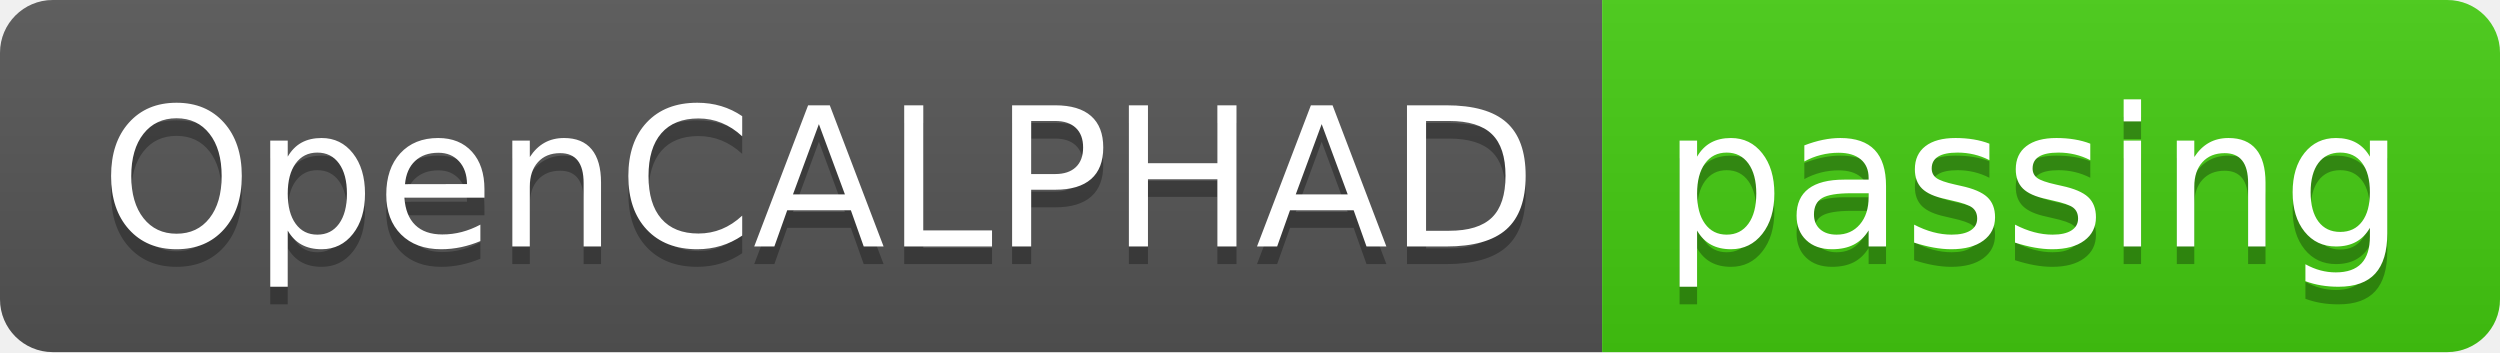
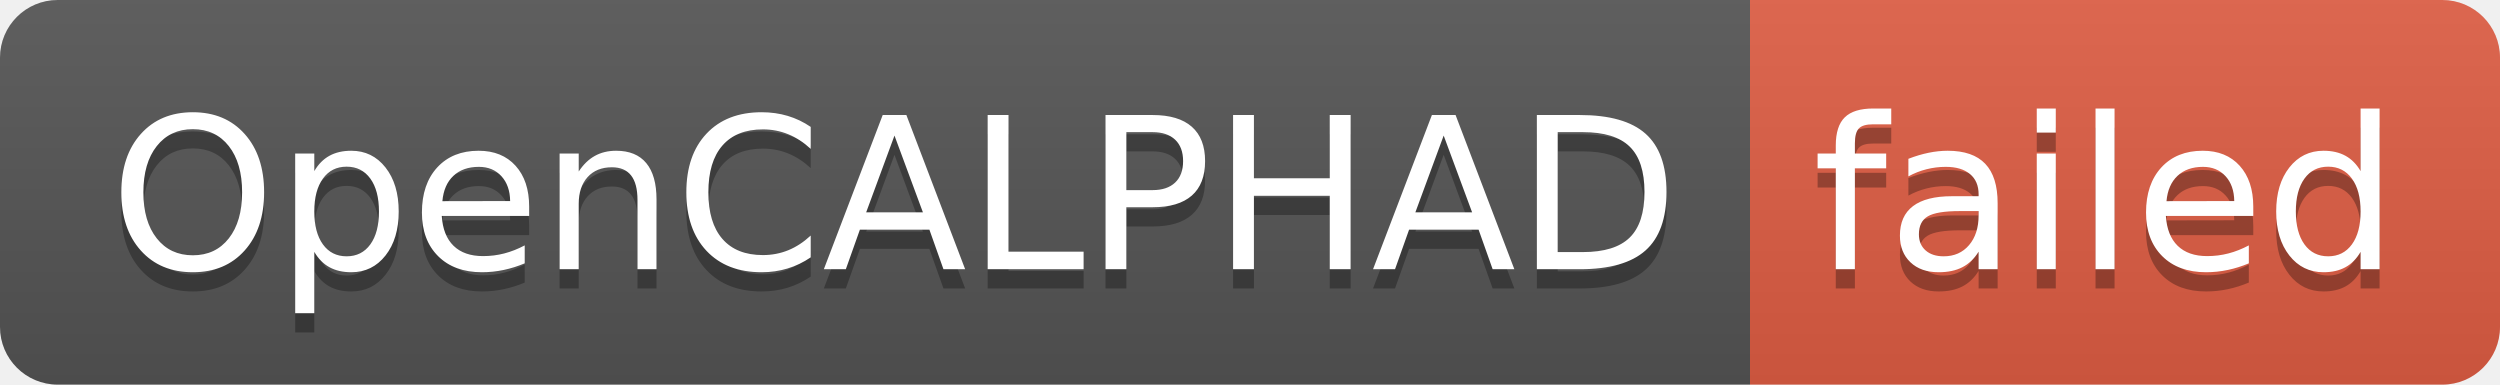
- <svg xmlns="http://www.w3.org/2000/svg" width="142" height="20" role="img" aria-label="OpenCALPHAD: passing">
+ <svg xmlns="http://www.w3.org/2000/svg" width="130" height="20" role="img" aria-label="OpenCALPHAD: failed">
  <linearGradient id="s" x2="0" y2="100%">
    <stop offset="0" stop-color="#bbb" stop-opacity=".1" />
    <stop offset="1" stop-opacity=".1" />
  </linearGradient>
  <clipPath id="r">
-     <rect width="142" height="20" rx="3" fill="#fff" />
+     <rect width="130" height="20" rx="3" fill="#fff" />
  </clipPath>
  <g clip-path="url(#r)">
    <rect width="91" height="20" fill="#555" />
-     <rect x="91" width="51" height="20" fill="#4c1" />
-     <rect width="142" height="20" fill="url(#s)" />
+     <rect x="91" width="39" height="20" fill="#e05d44" />
+     <rect width="130" height="20" fill="url(#s)" />
  </g>
  <g fill="#fff" text-anchor="middle" font-family="Verdana,Geneva,DejaVu Sans,sans-serif" text-rendering="geometricPrecision" font-size="110">
    <text aria-hidden="true" x="465" y="150" fill="#010101" fill-opacity=".3" transform="scale(.1)" textLength="810">OpenCALPHAD</text>
    <text x="465" y="140" transform="scale(.1)" fill="#fff" textLength="810">OpenCALPHAD</text>
-     <text aria-hidden="true" x="1155" y="150" fill="#010101" fill-opacity=".3" transform="scale(.1)" textLength="410">passing</text>
-     <text x="1155" y="140" transform="scale(.1)" fill="#fff" textLength="410">passing</text>
+     <text aria-hidden="true" x="1095" y="150" fill="#010101" fill-opacity=".3" transform="scale(.1)" textLength="290">failed</text>
+     <text x="1095" y="140" transform="scale(.1)" fill="#fff" textLength="290">failed</text>
  </g>
</svg>
